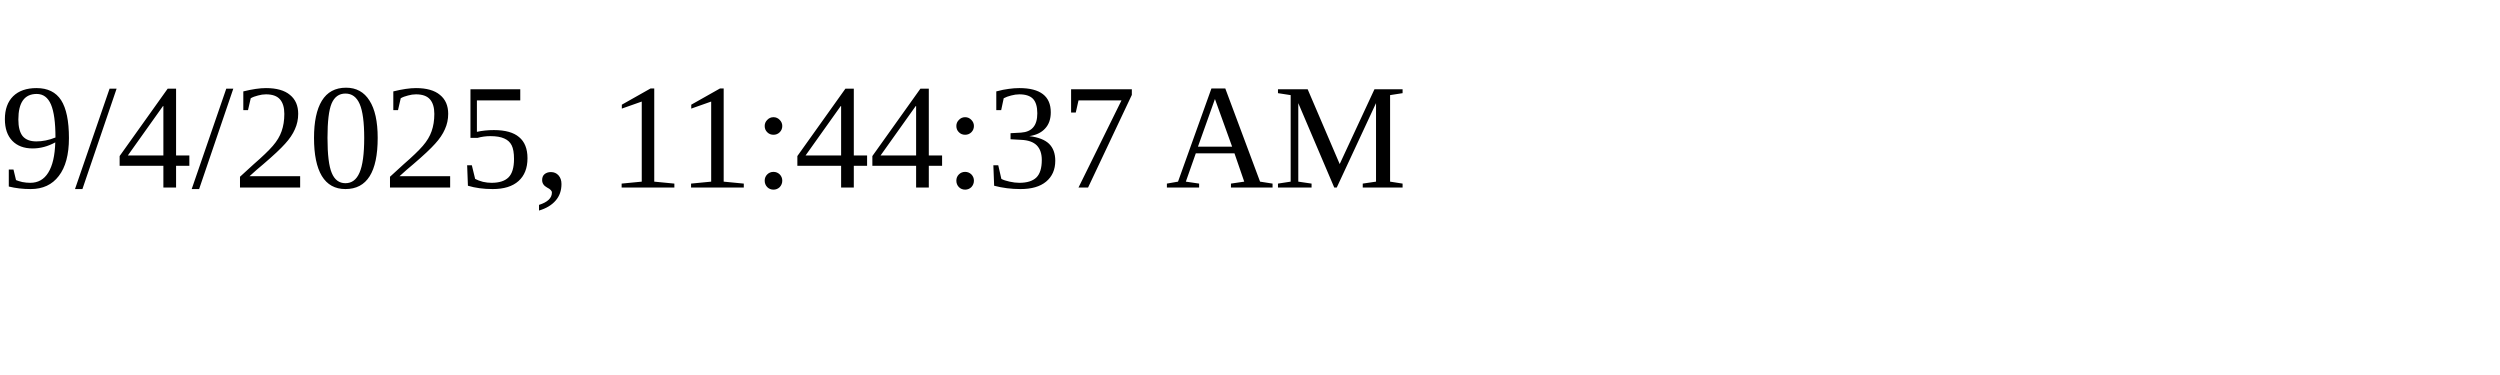
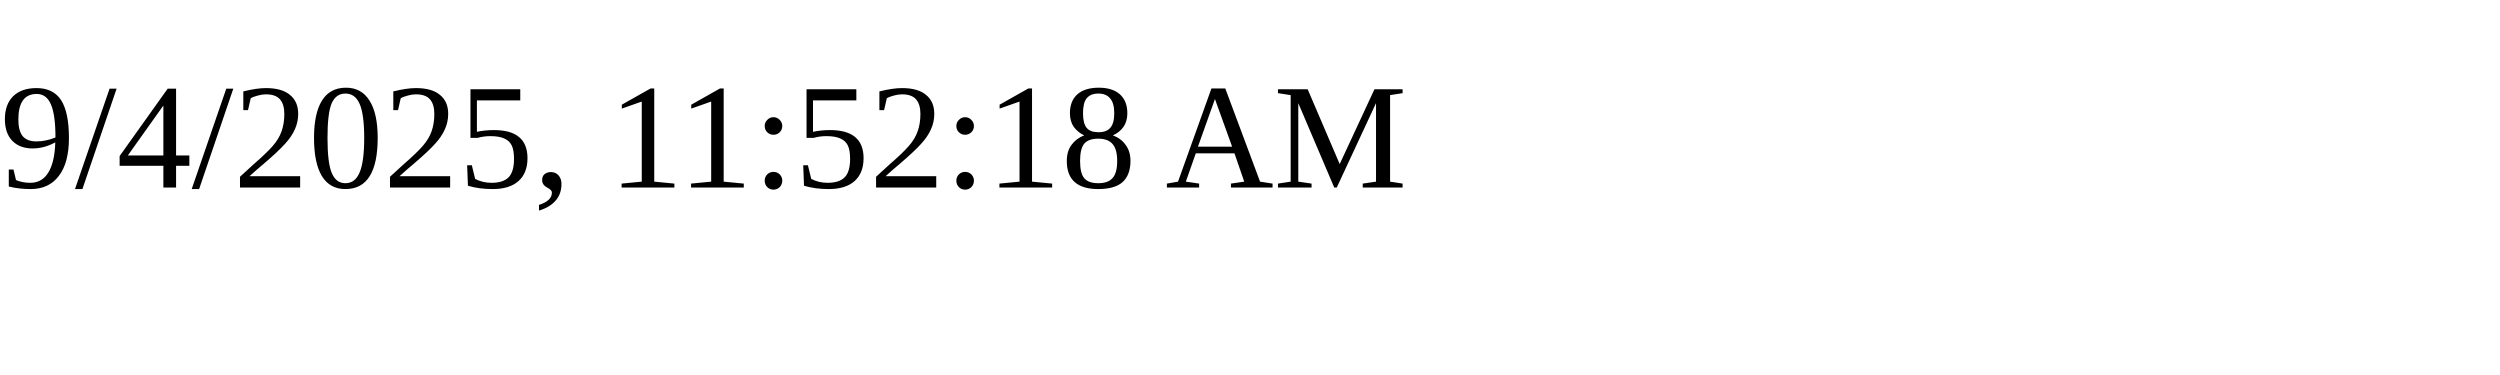
<svg xmlns="http://www.w3.org/2000/svg" height="30" width="200">
-   <text x="0" y="15">9/4/2025, 11:44:37 AM</text>
+   <text x="0" y="15">9/4/2025, 11:52:18 AM</text>
</svg>
